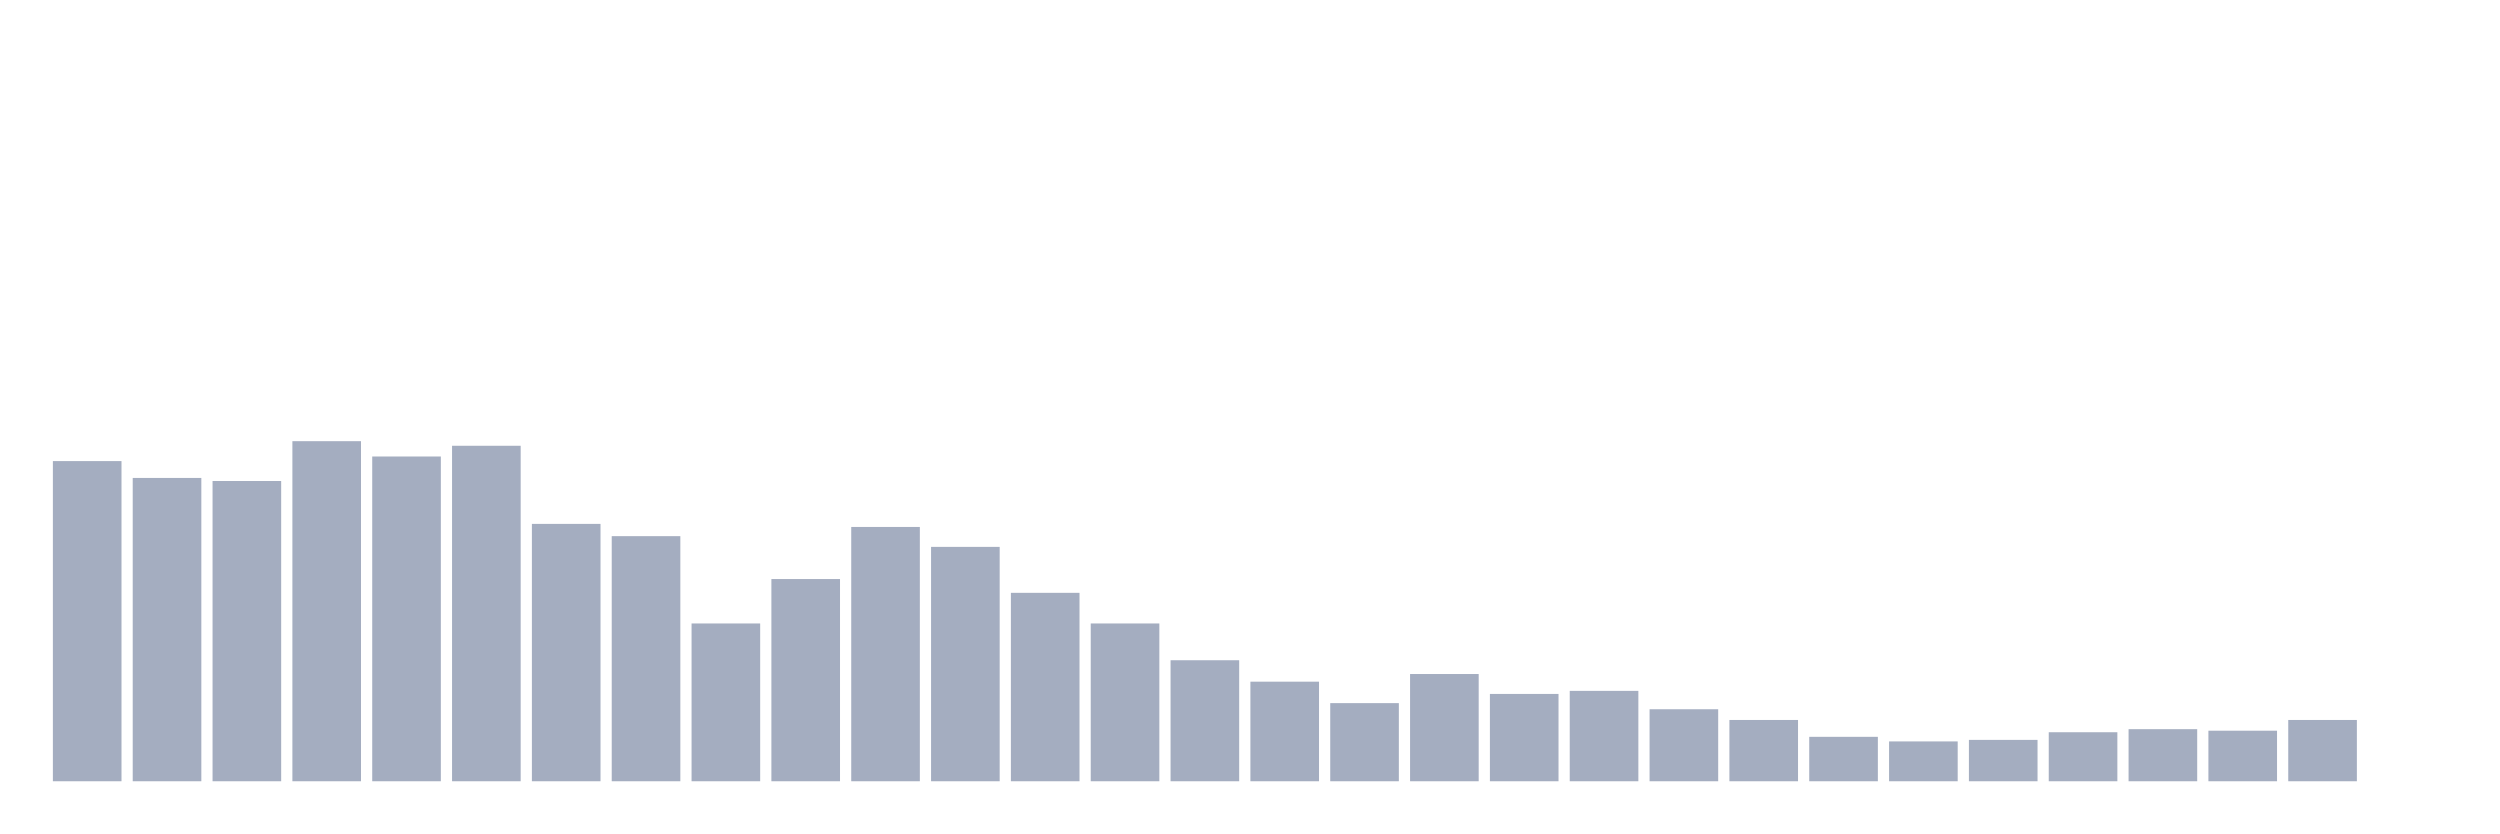
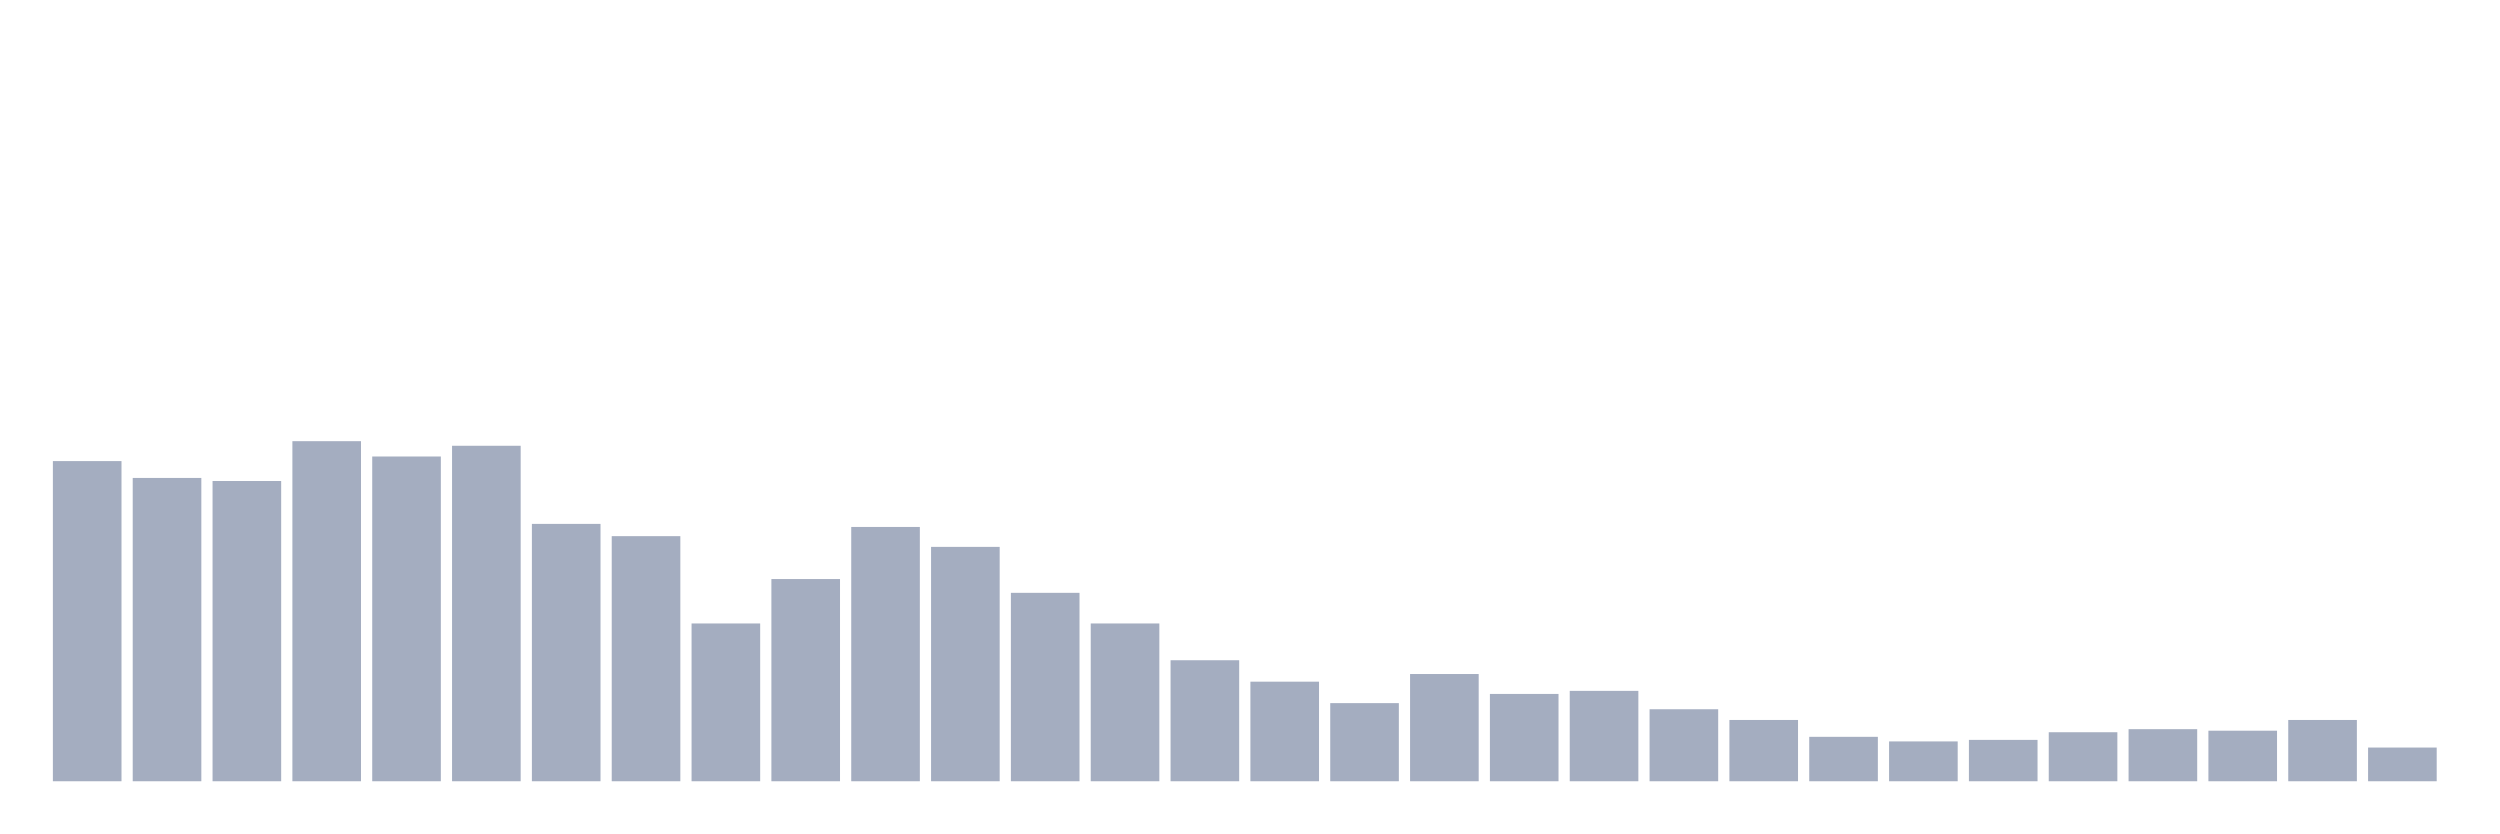
<svg xmlns="http://www.w3.org/2000/svg" viewBox="0 0 480 160">
  <g transform="translate(10,10)">
    <rect class="bar" x="0.153" width="13.175" y="78.529" height="61.471" fill="rgb(164,173,192)" />
    <rect class="bar" x="15.482" width="13.175" y="81.765" height="58.235" fill="rgb(164,173,192)" />
    <rect class="bar" x="30.81" width="13.175" y="82.353" height="57.647" fill="rgb(164,173,192)" />
    <rect class="bar" x="46.138" width="13.175" y="74.706" height="65.294" fill="rgb(164,173,192)" />
    <rect class="bar" x="61.466" width="13.175" y="77.647" height="62.353" fill="rgb(164,173,192)" />
    <rect class="bar" x="76.794" width="13.175" y="75.588" height="64.412" fill="rgb(164,173,192)" />
    <rect class="bar" x="92.123" width="13.175" y="90.588" height="49.412" fill="rgb(164,173,192)" />
    <rect class="bar" x="107.451" width="13.175" y="92.941" height="47.059" fill="rgb(164,173,192)" />
    <rect class="bar" x="122.779" width="13.175" y="109.706" height="30.294" fill="rgb(164,173,192)" />
    <rect class="bar" x="138.107" width="13.175" y="101.176" height="38.824" fill="rgb(164,173,192)" />
    <rect class="bar" x="153.436" width="13.175" y="91.176" height="48.824" fill="rgb(164,173,192)" />
    <rect class="bar" x="168.764" width="13.175" y="95" height="45" fill="rgb(164,173,192)" />
    <rect class="bar" x="184.092" width="13.175" y="103.824" height="36.176" fill="rgb(164,173,192)" />
    <rect class="bar" x="199.42" width="13.175" y="109.706" height="30.294" fill="rgb(164,173,192)" />
    <rect class="bar" x="214.748" width="13.175" y="116.765" height="23.235" fill="rgb(164,173,192)" />
    <rect class="bar" x="230.077" width="13.175" y="120.882" height="19.118" fill="rgb(164,173,192)" />
    <rect class="bar" x="245.405" width="13.175" y="125" height="15" fill="rgb(164,173,192)" />
    <rect class="bar" x="260.733" width="13.175" y="119.412" height="20.588" fill="rgb(164,173,192)" />
    <rect class="bar" x="276.061" width="13.175" y="123.235" height="16.765" fill="rgb(164,173,192)" />
    <rect class="bar" x="291.39" width="13.175" y="122.647" height="17.353" fill="rgb(164,173,192)" />
    <rect class="bar" x="306.718" width="13.175" y="126.176" height="13.824" fill="rgb(164,173,192)" />
    <rect class="bar" x="322.046" width="13.175" y="128.235" height="11.765" fill="rgb(164,173,192)" />
    <rect class="bar" x="337.374" width="13.175" y="131.471" height="8.529" fill="rgb(164,173,192)" />
    <rect class="bar" x="352.702" width="13.175" y="132.353" height="7.647" fill="rgb(164,173,192)" />
    <rect class="bar" x="368.031" width="13.175" y="132.059" height="7.941" fill="rgb(164,173,192)" />
    <rect class="bar" x="383.359" width="13.175" y="130.588" height="9.412" fill="rgb(164,173,192)" />
    <rect class="bar" x="398.687" width="13.175" y="130" height="10" fill="rgb(164,173,192)" />
    <rect class="bar" x="414.015" width="13.175" y="130.294" height="9.706" fill="rgb(164,173,192)" />
    <rect class="bar" x="429.344" width="13.175" y="128.235" height="11.765" fill="rgb(164,173,192)" />
-     <rect class="bar" x="444.672" width="13.175" y="140" height="0" fill="rgb(164,173,192)" />
+     <rect class="bar" x="444.672" width="13.175" y="133.529" height="6.471" fill="rgb(164,173,192)" />
  </g>
</svg>
